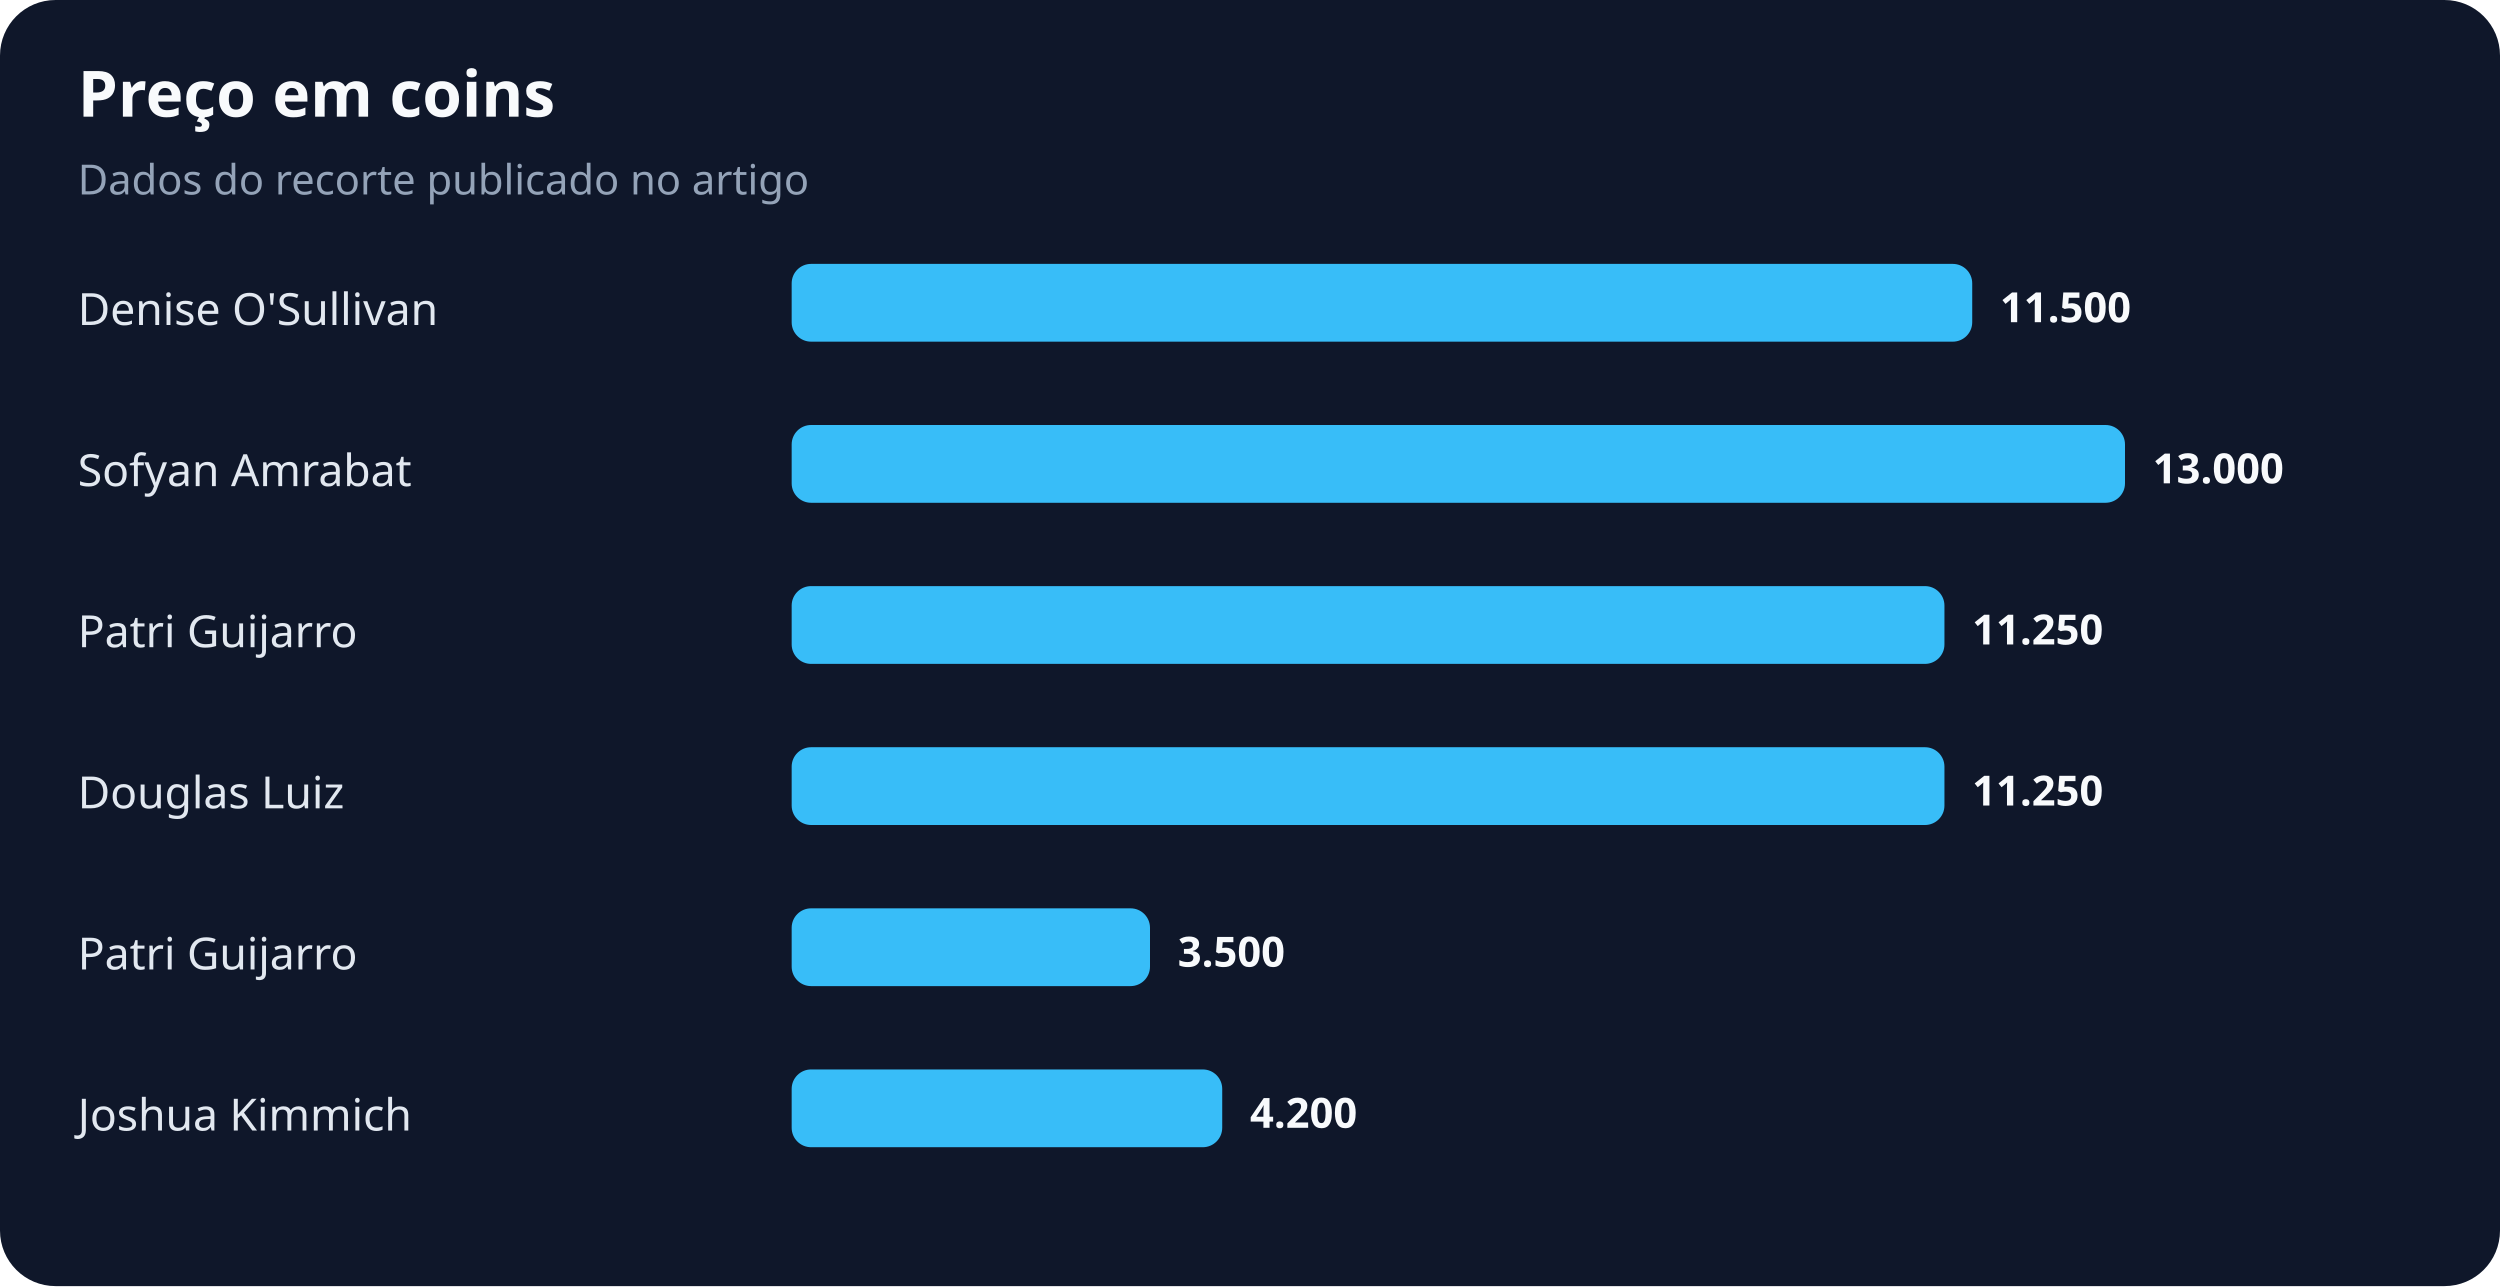
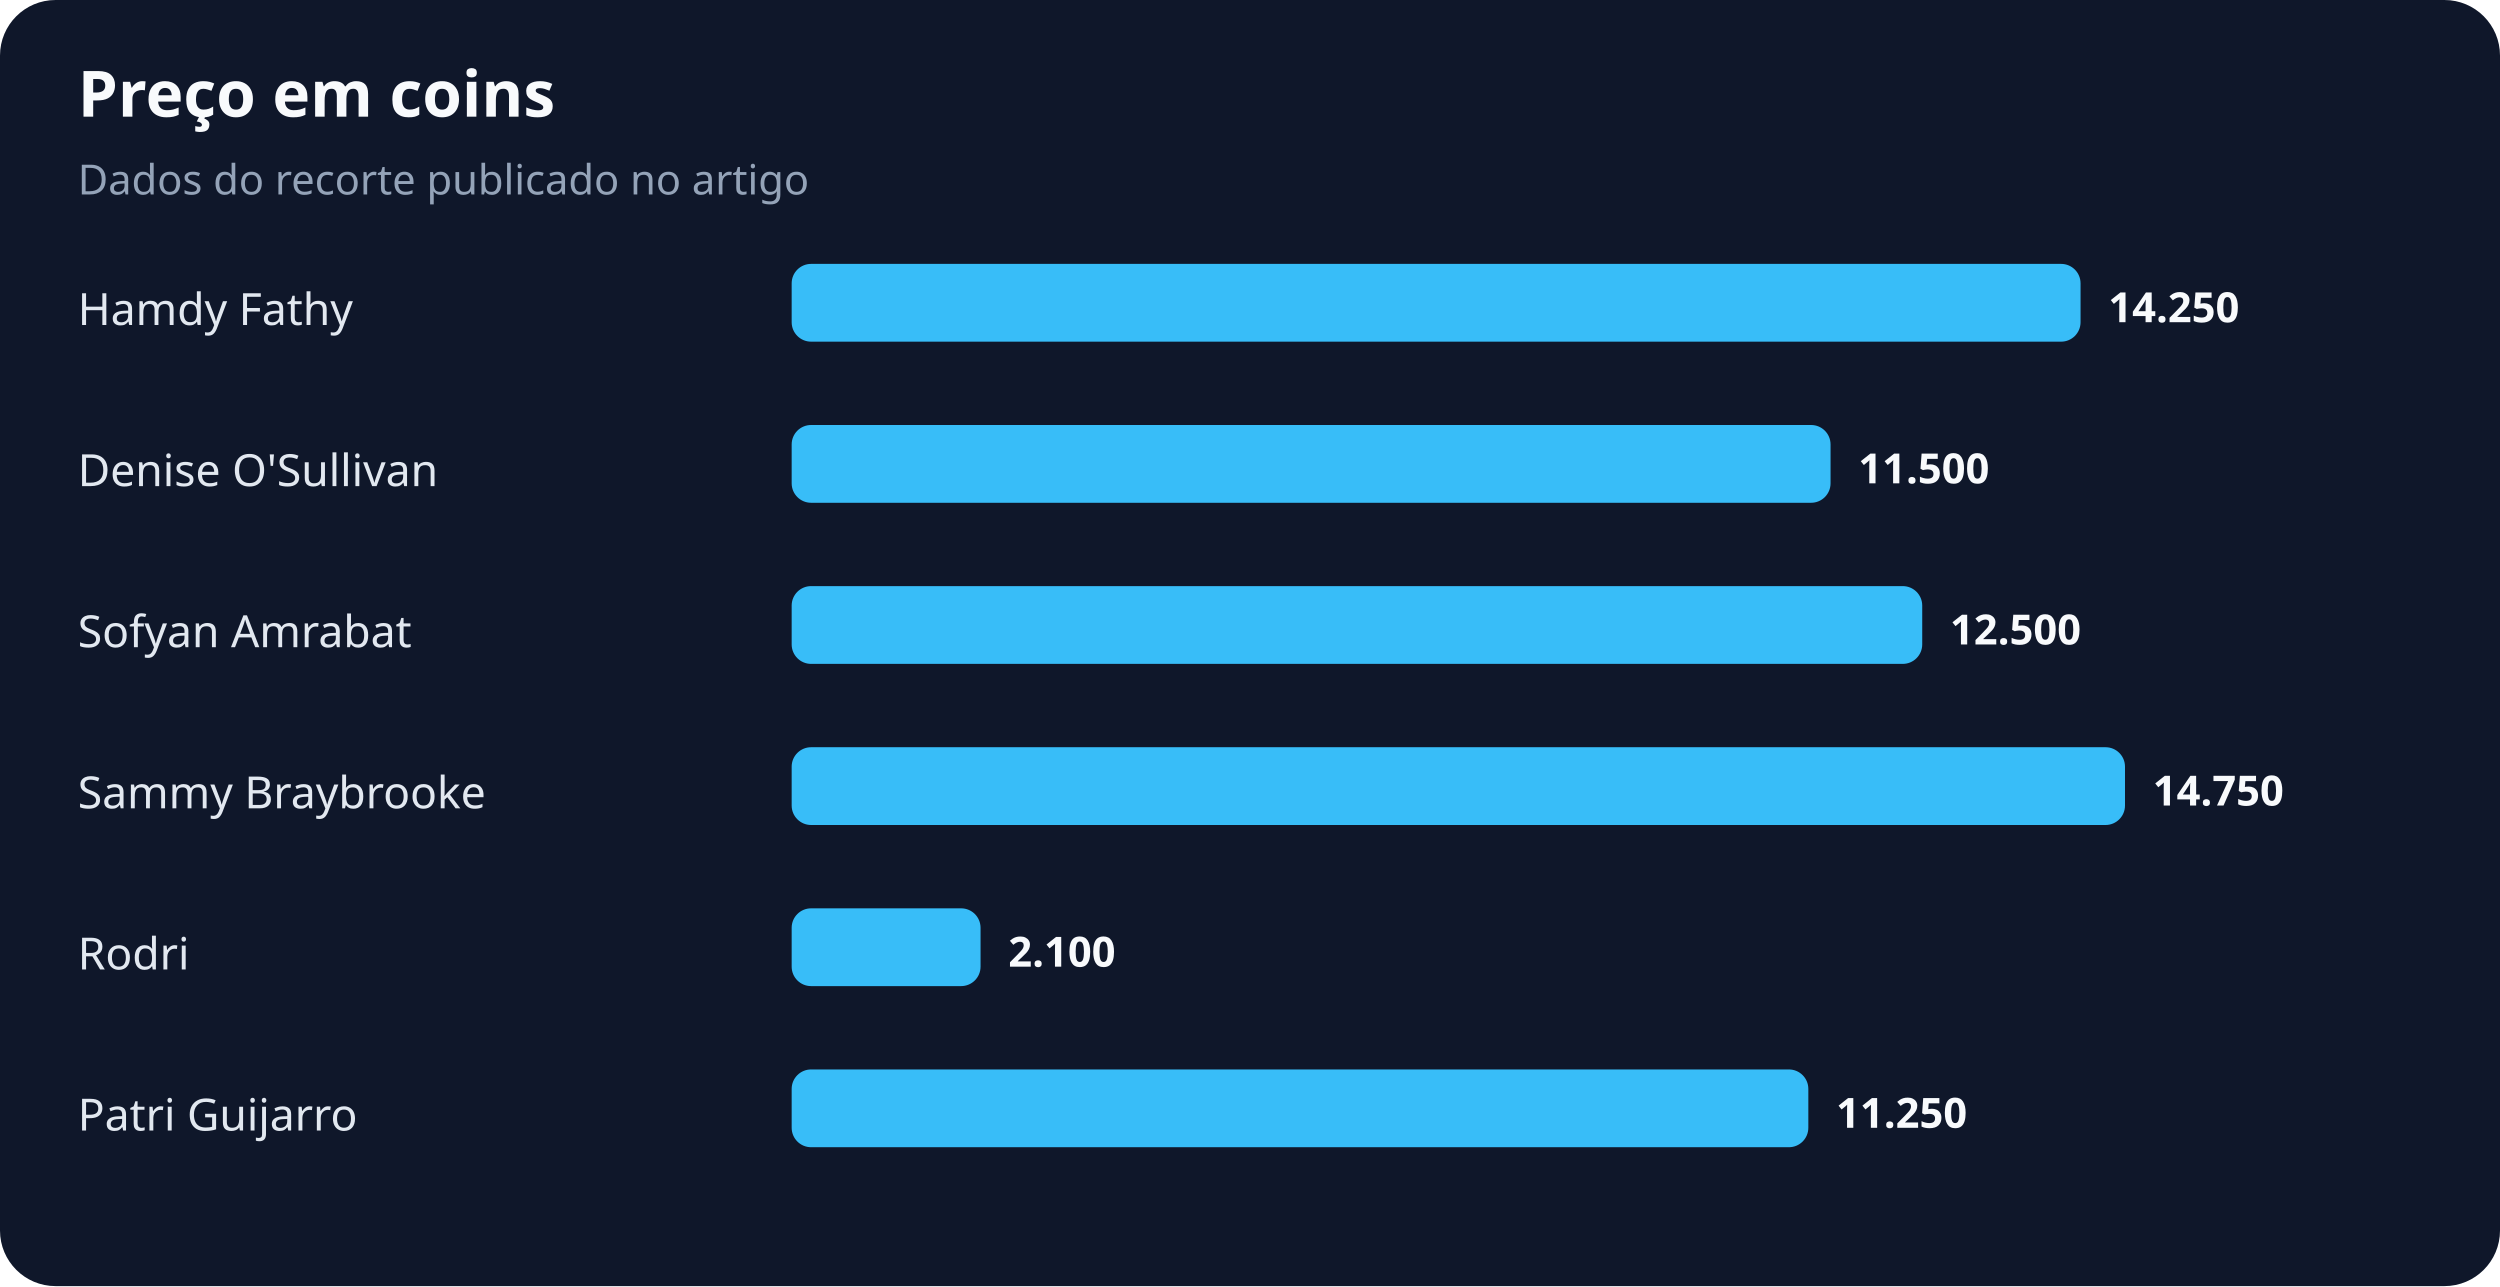
<svg xmlns="http://www.w3.org/2000/svg" width="900" height="463" viewBox="0 0 900 463" role="img" aria-labelledby="title desc">
  <rect width="100%" height="100%" rx="20" fill="#0f172a" />
  <text x="28" y="42" fill="#f8fafc" font-family="system-ui,sans-serif" font-size="23" font-weight="700">Preço em coins</text>
  <text x="28" y="70" fill="#94a3b8" font-family="system-ui,sans-serif" font-size="15">Dados do recorte publicado no artigo</text>
-   <text x="28" y="117" fill="#e2e8f0" font-family="system-ui,sans-serif" font-size="16">Denise O'Sullivan</text>
-   <rect x="285" y="95" width="425" height="28" rx="7" fill="#38bdf8" />
-   <text x="720" y="116" fill="#f8fafc" font-family="system-ui,sans-serif" font-size="15" font-weight="700">11.500</text>
-   <text x="28" y="175" fill="#e2e8f0" font-family="system-ui,sans-serif" font-size="16">Sofyan Amrabat</text>
-   <rect x="285" y="153" width="480" height="28" rx="7" fill="#38bdf8" />
-   <text x="775" y="174" fill="#f8fafc" font-family="system-ui,sans-serif" font-size="15" font-weight="700">13.000</text>
-   <text x="28" y="233" fill="#e2e8f0" font-family="system-ui,sans-serif" font-size="16">Patri Guijarro</text>
-   <rect x="285" y="211" width="415" height="28" rx="7" fill="#38bdf8" />
-   <text x="710" y="232" fill="#f8fafc" font-family="system-ui,sans-serif" font-size="15" font-weight="700">11.250</text>
-   <text x="28" y="291" fill="#e2e8f0" font-family="system-ui,sans-serif" font-size="16">Douglas Luiz</text>
-   <rect x="285" y="269" width="415" height="28" rx="7" fill="#38bdf8" />
-   <text x="710" y="290" fill="#f8fafc" font-family="system-ui,sans-serif" font-size="15" font-weight="700">11.250</text>
-   <text x="28" y="349" fill="#e2e8f0" font-family="system-ui,sans-serif" font-size="16">Patri Guijarro</text>
-   <rect x="285" y="327" width="129" height="28" rx="7" fill="#38bdf8" />
-   <text x="424" y="348" fill="#f8fafc" font-family="system-ui,sans-serif" font-size="15" font-weight="700">3.500</text>
-   <text x="28" y="407" fill="#e2e8f0" font-family="system-ui,sans-serif" font-size="16">Joshua Kimmich</text>
-   <rect x="285" y="385" width="155" height="28" rx="7" fill="#38bdf8" />
-   <text x="450" y="406" fill="#f8fafc" font-family="system-ui,sans-serif" font-size="15" font-weight="700">4.200</text>
+   <text x="28" y="117" fill="#e2e8f0" font-family="system-ui,sans-serif" font-size="16">Hamdy Fathy</text>
+   <rect x="285" y="95" width="464" height="28" rx="7" fill="#38bdf8" />
+   <text x="759" y="116" fill="#f8fafc" font-family="system-ui,sans-serif" font-size="15" font-weight="700">14.250</text>
+   <text x="28" y="175" fill="#e2e8f0" font-family="system-ui,sans-serif" font-size="16">Denise O'Sullivan</text>
+   <rect x="285" y="153" width="374" height="28" rx="7" fill="#38bdf8" />
+   <text x="669" y="174" fill="#f8fafc" font-family="system-ui,sans-serif" font-size="15" font-weight="700">11.500</text>
+   <text x="28" y="233" fill="#e2e8f0" font-family="system-ui,sans-serif" font-size="16">Sofyan Amrabat</text>
+   <rect x="285" y="211" width="407" height="28" rx="7" fill="#38bdf8" />
+   <text x="702" y="232" fill="#f8fafc" font-family="system-ui,sans-serif" font-size="15" font-weight="700">12.500</text>
+   <text x="28" y="291" fill="#e2e8f0" font-family="system-ui,sans-serif" font-size="16">Sammy Braybrooke</text>
+   <rect x="285" y="269" width="480" height="28" rx="7" fill="#38bdf8" />
+   <text x="775" y="290" fill="#f8fafc" font-family="system-ui,sans-serif" font-size="15" font-weight="700">14.750</text>
+   <text x="28" y="349" fill="#e2e8f0" font-family="system-ui,sans-serif" font-size="16">Rodri</text>
+   <rect x="285" y="327" width="68" height="28" rx="7" fill="#38bdf8" />
+   <text x="363" y="348" fill="#f8fafc" font-family="system-ui,sans-serif" font-size="15" font-weight="700">2.100</text>
+   <text x="28" y="407" fill="#e2e8f0" font-family="system-ui,sans-serif" font-size="16">Patri Guijarro</text>
+   <rect x="285" y="385" width="366" height="28" rx="7" fill="#38bdf8" />
+   <text x="661" y="406" fill="#f8fafc" font-family="system-ui,sans-serif" font-size="15" font-weight="700">11.250</text>
</svg>
